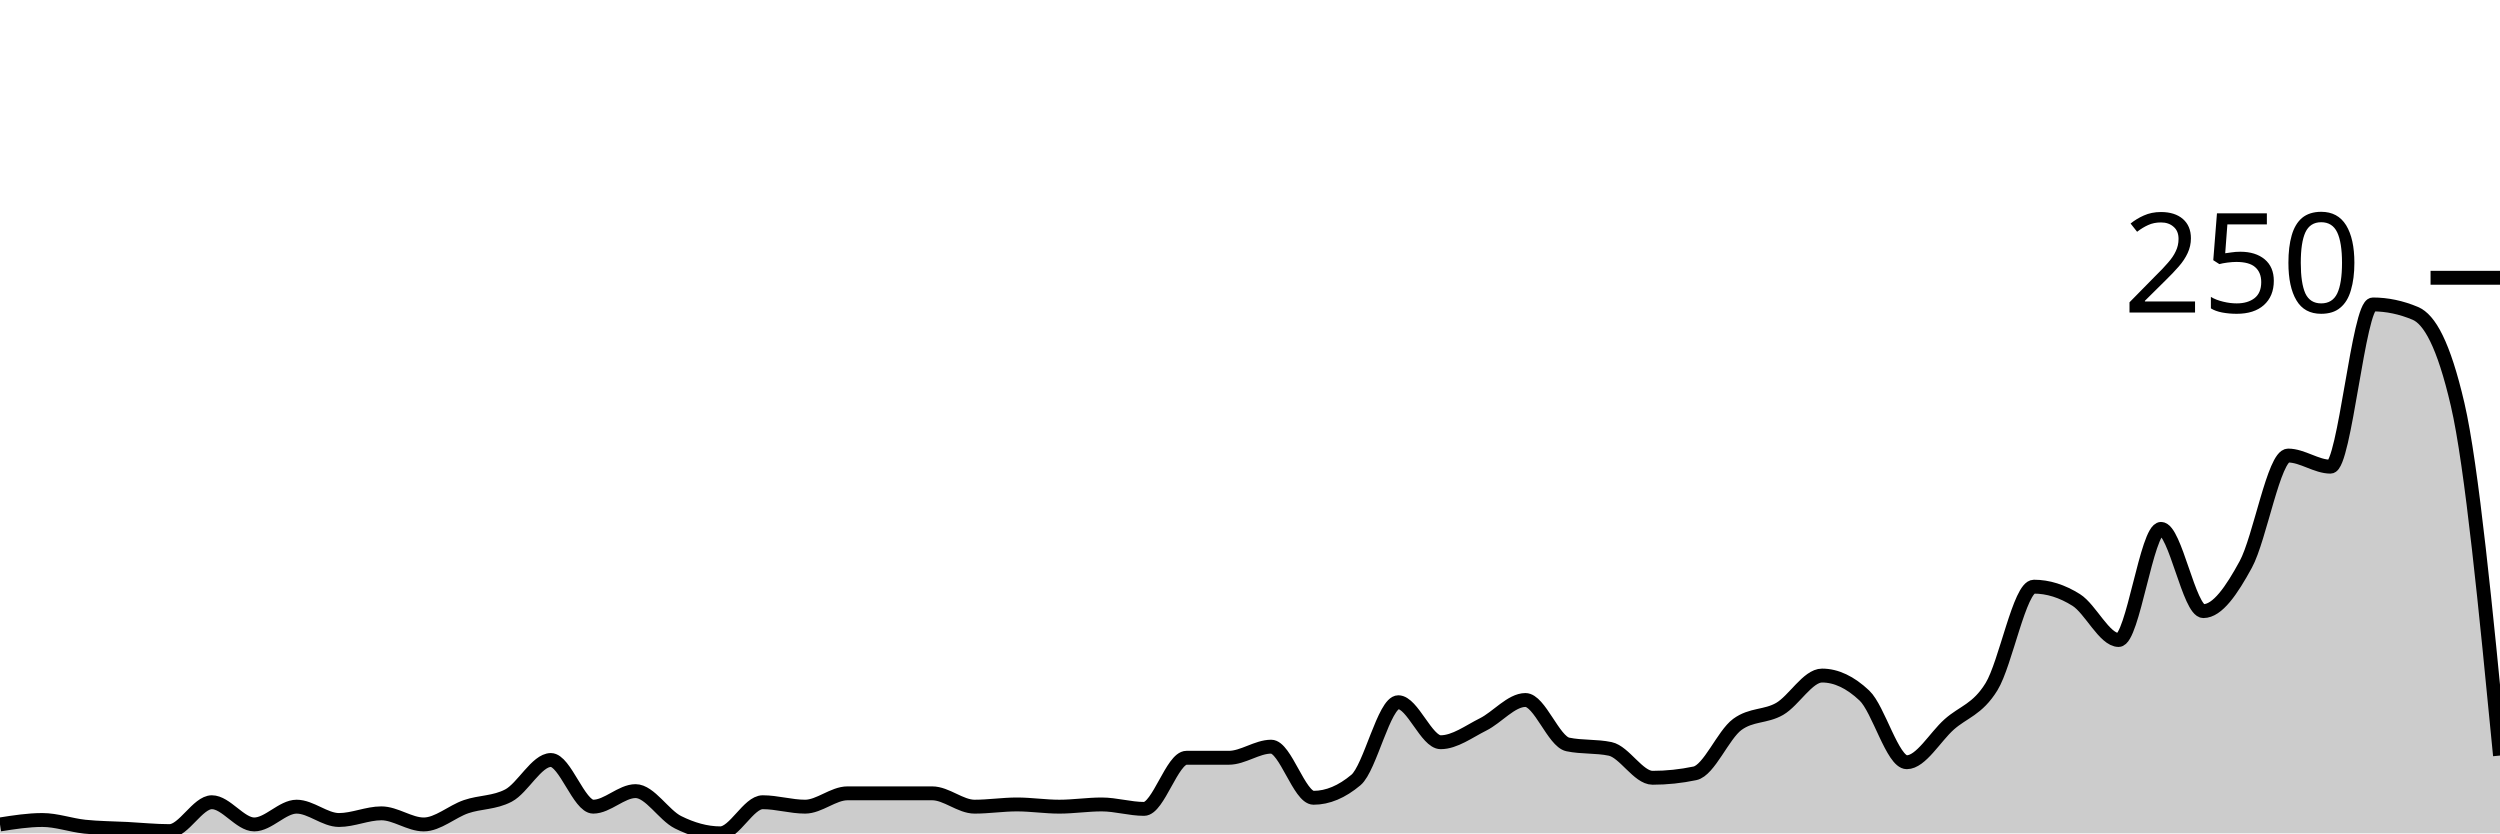
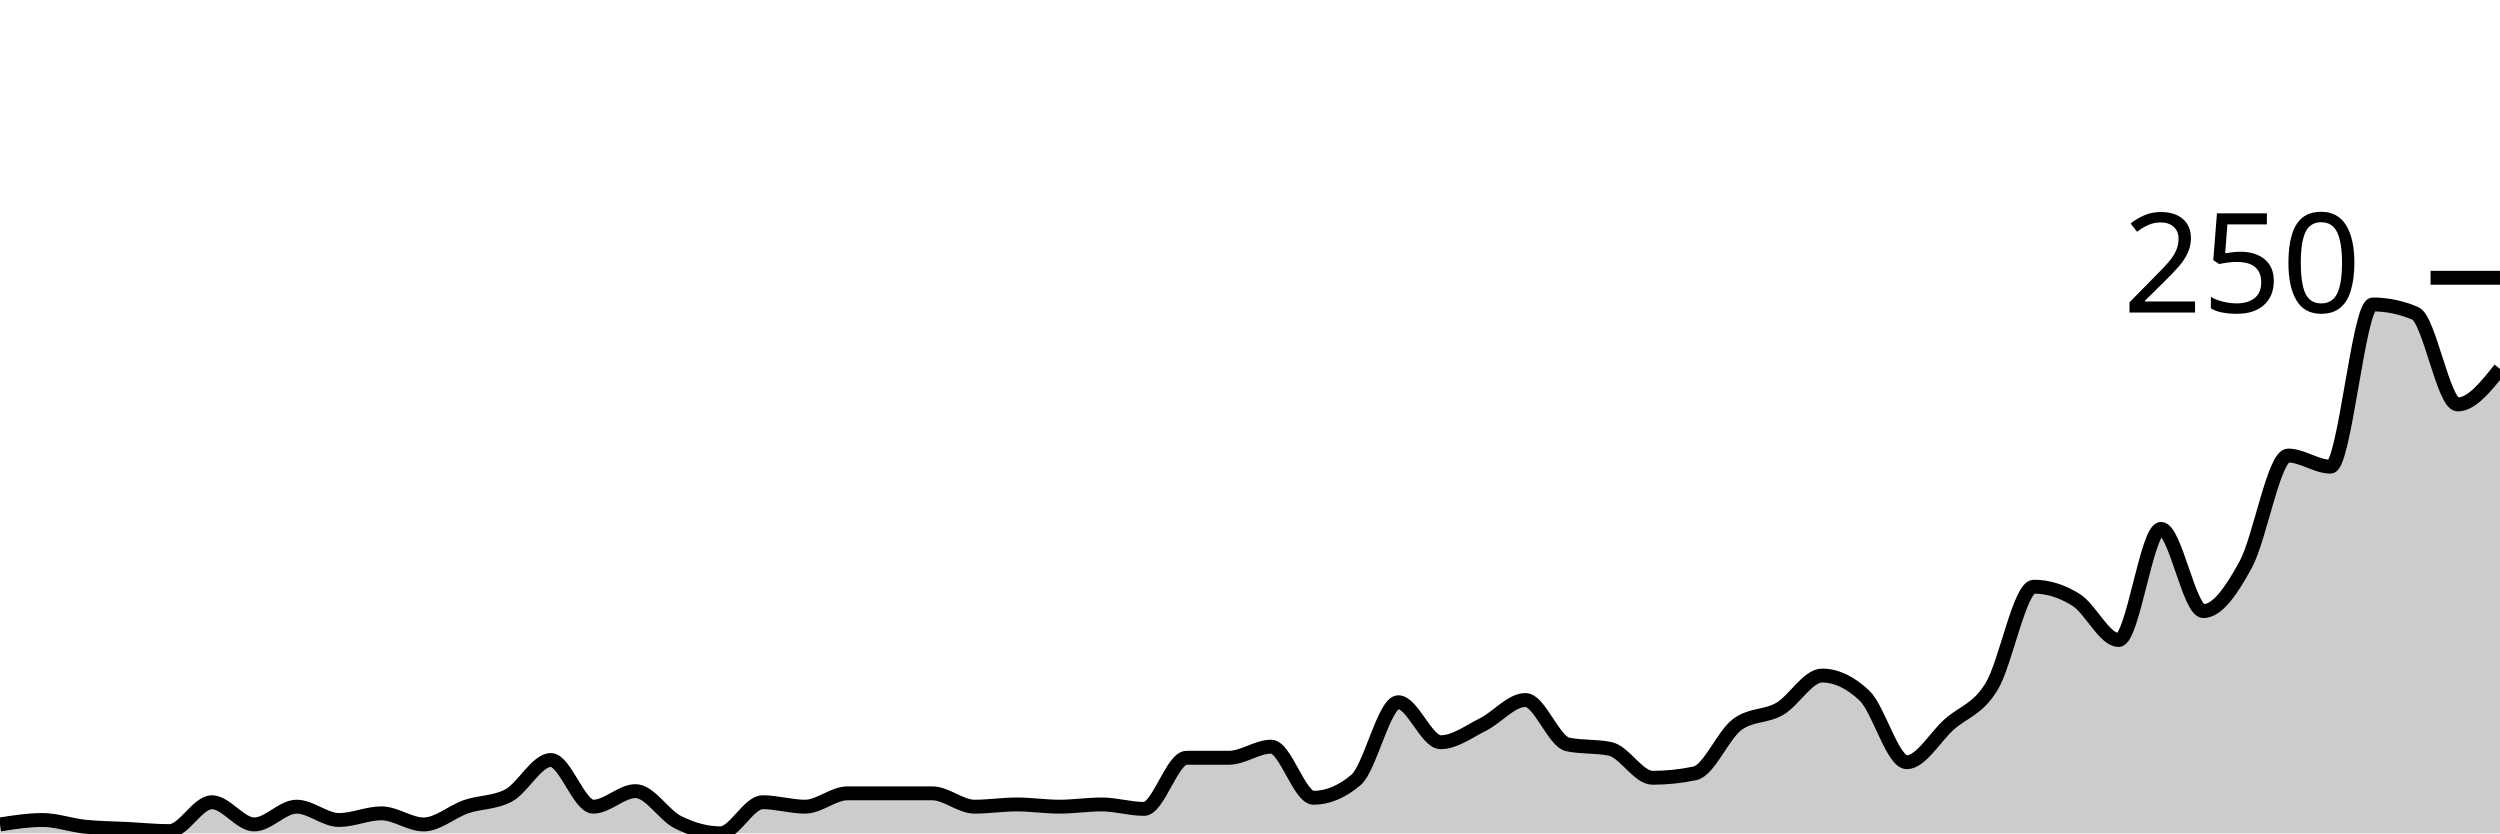
<svg xmlns="http://www.w3.org/2000/svg" viewBox="0 0 180 60">
  <g transform="translate(0,20)">
-     <path class="area" fill="rgba(0, 0, 0, 0.2)" d="M0,39.36C1.017,39.2,2.034,39.04,3.051,39.04C4.068,39.04,5.085,39.413,6.102,39.52C7.119,39.627,8.136,39.627,9.153,39.68C10.169,39.733,11.186,39.84,12.203,39.84C13.22,39.84,14.237,37.76,15.254,37.76C16.271,37.76,17.288,39.36,18.305,39.36C19.322,39.36,20.339,38.08,21.356,38.08C22.373,38.08,23.39,39.04,24.407,39.04C25.424,39.04,26.441,38.56,27.458,38.56C28.475,38.56,29.492,39.36,30.508,39.36C31.525,39.36,32.542,38.427,33.559,38.08C34.576,37.733,35.593,37.813,36.61,37.28C37.627,36.747,38.644,34.72,39.661,34.72C40.678,34.72,41.695,38.08,42.712,38.08C43.729,38.08,44.746,36.96,45.763,36.96C46.78,36.96,47.797,38.693,48.814,39.2C49.831,39.707,50.847,40,51.864,40C52.881,40,53.898,37.76,54.915,37.76C55.932,37.76,56.949,38.08,57.966,38.08C58.983,38.08,60,37.12,61.017,37.12C62.034,37.12,63.051,37.12,64.068,37.12C65.085,37.12,66.102,37.12,67.119,37.12C68.136,37.12,69.153,38.08,70.169,38.08C71.186,38.08,72.203,37.92,73.22,37.92C74.237,37.92,75.254,38.08,76.271,38.08C77.288,38.08,78.305,37.92,79.322,37.92C80.339,37.92,81.356,38.24,82.373,38.24C83.39,38.24,84.407,34.56,85.424,34.56C86.441,34.56,87.458,34.56,88.475,34.56C89.492,34.56,90.508,33.76,91.525,33.76C92.542,33.76,93.559,37.44,94.576,37.44C95.593,37.44,96.61,37.013,97.627,36.16C98.644,35.307,99.661,30.56,100.678,30.56C101.695,30.56,102.712,33.44,103.729,33.44C104.746,33.44,105.763,32.667,106.78,32.16C107.797,31.653,108.814,30.4,109.831,30.4C110.847,30.4,111.864,33.387,112.881,33.6C113.898,33.813,114.915,33.707,115.932,33.92C116.949,34.133,117.966,36,118.983,36C120,36,121.017,35.893,122.034,35.68C123.051,35.467,124.068,32.907,125.085,32.16C126.102,31.413,127.119,31.627,128.136,31.04C129.153,30.453,130.169,28.64,131.186,28.64C132.203,28.64,133.22,29.12,134.237,30.08C135.254,31.04,136.271,34.88,137.288,34.88C138.305,34.88,139.322,33.067,140.339,32.16C141.356,31.253,142.373,31.093,143.39,29.44C144.407,27.787,145.424,22.24,146.441,22.24C147.458,22.24,148.475,22.56,149.492,23.2C150.508,23.84,151.525,26.08,152.542,26.08C153.559,26.08,154.576,18.08,155.593,18.08C156.61,18.08,157.627,24,158.644,24C159.661,24,160.678,22.507,161.695,20.64C162.712,18.773,163.729,12.8,164.746,12.8C165.763,12.8,166.78,13.6,167.797,13.6C168.814,13.6,169.831,1.92,170.847,1.92C171.864,1.92,172.881,2.133,173.898,2.56C174.915,2.987,175.932,4.747,176.949,9.12C177.966,13.493,178.983,23.947,180,34.4L180,40C178.983,40,177.966,40,176.949,40C175.932,40,174.915,40,173.898,40C172.881,40,171.864,40,170.847,40C169.831,40,168.814,40,167.797,40C166.78,40,165.763,40,164.746,40C163.729,40,162.712,40,161.695,40C160.678,40,159.661,40,158.644,40C157.627,40,156.61,40,155.593,40C154.576,40,153.559,40,152.542,40C151.525,40,150.508,40,149.492,40C148.475,40,147.458,40,146.441,40C145.424,40,144.407,40,143.39,40C142.373,40,141.356,40,140.339,40C139.322,40,138.305,40,137.288,40C136.271,40,135.254,40,134.237,40C133.22,40,132.203,40,131.186,40C130.169,40,129.153,40,128.136,40C127.119,40,126.102,40,125.085,40C124.068,40,123.051,40,122.034,40C121.017,40,120,40,118.983,40C117.966,40,116.949,40,115.932,40C114.915,40,113.898,40,112.881,40C111.864,40,110.847,40,109.831,40C108.814,40,107.797,40,106.78,40C105.763,40,104.746,40,103.729,40C102.712,40,101.695,40,100.678,40C99.661,40,98.644,40,97.627,40C96.61,40,95.593,40,94.576,40C93.559,40,92.542,40,91.525,40C90.508,40,89.492,40,88.475,40C87.458,40,86.441,40,85.424,40C84.407,40,83.39,40,82.373,40C81.356,40,80.339,40,79.322,40C78.305,40,77.288,40,76.271,40C75.254,40,74.237,40,73.22,40C72.203,40,71.186,40,70.169,40C69.153,40,68.136,40,67.119,40C66.102,40,65.085,40,64.068,40C63.051,40,62.034,40,61.017,40C60,40,58.983,40,57.966,40C56.949,40,55.932,40,54.915,40C53.898,40,52.881,40,51.864,40C50.847,40,49.831,40,48.814,40C47.797,40,46.78,40,45.763,40C44.746,40,43.729,40,42.712,40C41.695,40,40.678,40,39.661,40C38.644,40,37.627,40,36.61,40C35.593,40,34.576,40,33.559,40C32.542,40,31.525,40,30.508,40C29.492,40,28.475,40,27.458,40C26.441,40,25.424,40,24.407,40C23.39,40,22.373,40,21.356,40C20.339,40,19.322,40,18.305,40C17.288,40,16.271,40,15.254,40C14.237,40,13.22,40,12.203,40C11.186,40,10.169,40,9.153,40C8.136,40,7.119,40,6.102,40C5.085,40,4.068,40,3.051,40C2.034,40,1.017,40,0,40Z" />
-     <path class="line" stroke="black" fill="none" d="M0,39.36C1.017,39.2,2.034,39.04,3.051,39.04C4.068,39.04,5.085,39.413,6.102,39.52C7.119,39.627,8.136,39.627,9.153,39.68C10.169,39.733,11.186,39.84,12.203,39.84C13.22,39.84,14.237,37.76,15.254,37.76C16.271,37.76,17.288,39.36,18.305,39.36C19.322,39.36,20.339,38.08,21.356,38.08C22.373,38.08,23.39,39.04,24.407,39.04C25.424,39.04,26.441,38.56,27.458,38.56C28.475,38.56,29.492,39.36,30.508,39.36C31.525,39.36,32.542,38.427,33.559,38.08C34.576,37.733,35.593,37.813,36.61,37.28C37.627,36.747,38.644,34.72,39.661,34.72C40.678,34.72,41.695,38.08,42.712,38.08C43.729,38.08,44.746,36.96,45.763,36.96C46.78,36.96,47.797,38.693,48.814,39.2C49.831,39.707,50.847,40,51.864,40C52.881,40,53.898,37.76,54.915,37.76C55.932,37.76,56.949,38.08,57.966,38.08C58.983,38.08,60,37.12,61.017,37.12C62.034,37.12,63.051,37.12,64.068,37.12C65.085,37.12,66.102,37.12,67.119,37.12C68.136,37.12,69.153,38.08,70.169,38.08C71.186,38.08,72.203,37.92,73.22,37.92C74.237,37.92,75.254,38.08,76.271,38.08C77.288,38.08,78.305,37.92,79.322,37.92C80.339,37.92,81.356,38.24,82.373,38.24C83.39,38.24,84.407,34.56,85.424,34.56C86.441,34.56,87.458,34.56,88.475,34.56C89.492,34.56,90.508,33.76,91.525,33.76C92.542,33.76,93.559,37.44,94.576,37.44C95.593,37.44,96.61,37.013,97.627,36.16C98.644,35.307,99.661,30.56,100.678,30.56C101.695,30.56,102.712,33.44,103.729,33.44C104.746,33.44,105.763,32.667,106.78,32.16C107.797,31.653,108.814,30.4,109.831,30.4C110.847,30.4,111.864,33.387,112.881,33.6C113.898,33.813,114.915,33.707,115.932,33.92C116.949,34.133,117.966,36,118.983,36C120,36,121.017,35.893,122.034,35.68C123.051,35.467,124.068,32.907,125.085,32.16C126.102,31.413,127.119,31.627,128.136,31.04C129.153,30.453,130.169,28.64,131.186,28.64C132.203,28.64,133.22,29.12,134.237,30.08C135.254,31.04,136.271,34.88,137.288,34.88C138.305,34.88,139.322,33.067,140.339,32.16C141.356,31.253,142.373,31.093,143.39,29.44C144.407,27.787,145.424,22.24,146.441,22.24C147.458,22.24,148.475,22.56,149.492,23.2C150.508,23.84,151.525,26.08,152.542,26.08C153.559,26.08,154.576,18.08,155.593,18.08C156.61,18.08,157.627,24,158.644,24C159.661,24,160.678,22.507,161.695,20.64C162.712,18.773,163.729,12.8,164.746,12.8C165.763,12.8,166.78,13.6,167.797,13.6C168.814,13.6,169.831,1.92,170.847,1.92C171.864,1.92,172.881,2.133,173.898,2.56C174.915,2.987,175.932,4.747,176.949,9.12C177.966,13.493,178.983,23.947,180,34.4" />
+     <path class="area" fill="rgba(0, 0, 0, 0.2)" d="M0,39.36C1.017,39.2,2.034,39.04,3.051,39.04C4.068,39.04,5.085,39.413,6.102,39.52C7.119,39.627,8.136,39.627,9.153,39.68C10.169,39.733,11.186,39.84,12.203,39.84C13.22,39.84,14.237,37.76,15.254,37.76C16.271,37.76,17.288,39.36,18.305,39.36C19.322,39.36,20.339,38.08,21.356,38.08C22.373,38.08,23.39,39.04,24.407,39.04C25.424,39.04,26.441,38.56,27.458,38.56C28.475,38.56,29.492,39.36,30.508,39.36C31.525,39.36,32.542,38.427,33.559,38.08C34.576,37.733,35.593,37.813,36.61,37.28C37.627,36.747,38.644,34.72,39.661,34.72C40.678,34.72,41.695,38.08,42.712,38.08C43.729,38.08,44.746,36.96,45.763,36.96C46.78,36.96,47.797,38.693,48.814,39.2C49.831,39.707,50.847,40,51.864,40C52.881,40,53.898,37.76,54.915,37.76C55.932,37.76,56.949,38.08,57.966,38.08C58.983,38.08,60,37.12,61.017,37.12C62.034,37.12,63.051,37.12,64.068,37.12C65.085,37.12,66.102,37.12,67.119,37.12C68.136,37.12,69.153,38.08,70.169,38.08C71.186,38.08,72.203,37.92,73.22,37.92C74.237,37.92,75.254,38.08,76.271,38.08C77.288,38.08,78.305,37.92,79.322,37.92C80.339,37.92,81.356,38.24,82.373,38.24C83.39,38.24,84.407,34.56,85.424,34.56C86.441,34.56,87.458,34.56,88.475,34.56C89.492,34.56,90.508,33.76,91.525,33.76C92.542,33.76,93.559,37.44,94.576,37.44C95.593,37.44,96.61,37.013,97.627,36.16C98.644,35.307,99.661,30.56,100.678,30.56C101.695,30.56,102.712,33.44,103.729,33.44C104.746,33.44,105.763,32.667,106.78,32.16C107.797,31.653,108.814,30.4,109.831,30.4C110.847,30.4,111.864,33.387,112.881,33.6C113.898,33.813,114.915,33.707,115.932,33.92C116.949,34.133,117.966,36,118.983,36C120,36,121.017,35.893,122.034,35.68C123.051,35.467,124.068,32.907,125.085,32.16C126.102,31.413,127.119,31.627,128.136,31.04C129.153,30.453,130.169,28.64,131.186,28.64C132.203,28.64,133.22,29.12,134.237,30.08C135.254,31.04,136.271,34.88,137.288,34.88C138.305,34.88,139.322,33.067,140.339,32.16C141.356,31.253,142.373,31.093,143.39,29.44C144.407,27.787,145.424,22.24,146.441,22.24C147.458,22.24,148.475,22.56,149.492,23.2C150.508,23.84,151.525,26.08,152.542,26.08C153.559,26.08,154.576,18.08,155.593,18.08C156.61,18.08,157.627,24,158.644,24C159.661,24,160.678,22.507,161.695,20.64C162.712,18.773,163.729,12.8,164.746,12.8C165.763,12.8,166.78,13.6,167.797,13.6C168.814,13.6,169.831,1.92,170.847,1.92C171.864,1.92,172.881,2.133,173.898,2.56C174.915,2.987,175.932,9.12,176.949,9.12C177.966,9.12,178.983,7.84,180,6.56L180,40C178.983,40,177.966,40,176.949,40C175.932,40,174.915,40,173.898,40C172.881,40,171.864,40,170.847,40C169.831,40,168.814,40,167.797,40C166.78,40,165.763,40,164.746,40C163.729,40,162.712,40,161.695,40C160.678,40,159.661,40,158.644,40C157.627,40,156.61,40,155.593,40C154.576,40,153.559,40,152.542,40C151.525,40,150.508,40,149.492,40C148.475,40,147.458,40,146.441,40C145.424,40,144.407,40,143.39,40C142.373,40,141.356,40,140.339,40C139.322,40,138.305,40,137.288,40C136.271,40,135.254,40,134.237,40C133.22,40,132.203,40,131.186,40C130.169,40,129.153,40,128.136,40C127.119,40,126.102,40,125.085,40C124.068,40,123.051,40,122.034,40C121.017,40,120,40,118.983,40C117.966,40,116.949,40,115.932,40C114.915,40,113.898,40,112.881,40C111.864,40,110.847,40,109.831,40C108.814,40,107.797,40,106.78,40C105.763,40,104.746,40,103.729,40C102.712,40,101.695,40,100.678,40C99.661,40,98.644,40,97.627,40C96.61,40,95.593,40,94.576,40C93.559,40,92.542,40,91.525,40C90.508,40,89.492,40,88.475,40C87.458,40,86.441,40,85.424,40C84.407,40,83.39,40,82.373,40C81.356,40,80.339,40,79.322,40C78.305,40,77.288,40,76.271,40C75.254,40,74.237,40,73.22,40C72.203,40,71.186,40,70.169,40C69.153,40,68.136,40,67.119,40C66.102,40,65.085,40,64.068,40C63.051,40,62.034,40,61.017,40C60,40,58.983,40,57.966,40C56.949,40,55.932,40,54.915,40C53.898,40,52.881,40,51.864,40C50.847,40,49.831,40,48.814,40C47.797,40,46.78,40,45.763,40C44.746,40,43.729,40,42.712,40C41.695,40,40.678,40,39.661,40C38.644,40,37.627,40,36.61,40C35.593,40,34.576,40,33.559,40C32.542,40,31.525,40,30.508,40C29.492,40,28.475,40,27.458,40C26.441,40,25.424,40,24.407,40C23.39,40,22.373,40,21.356,40C20.339,40,19.322,40,18.305,40C17.288,40,16.271,40,15.254,40C14.237,40,13.22,40,12.203,40C11.186,40,10.169,40,9.153,40C8.136,40,7.119,40,6.102,40C5.085,40,4.068,40,3.051,40C2.034,40,1.017,40,0,40Z" />
+     <path class="line" stroke="black" fill="none" d="M0,39.36C1.017,39.2,2.034,39.04,3.051,39.04C4.068,39.04,5.085,39.413,6.102,39.52C7.119,39.627,8.136,39.627,9.153,39.68C10.169,39.733,11.186,39.84,12.203,39.84C13.22,39.84,14.237,37.76,15.254,37.76C16.271,37.76,17.288,39.36,18.305,39.36C19.322,39.36,20.339,38.08,21.356,38.08C22.373,38.08,23.39,39.04,24.407,39.04C25.424,39.04,26.441,38.56,27.458,38.56C28.475,38.56,29.492,39.36,30.508,39.36C31.525,39.36,32.542,38.427,33.559,38.08C34.576,37.733,35.593,37.813,36.61,37.28C37.627,36.747,38.644,34.72,39.661,34.72C40.678,34.72,41.695,38.08,42.712,38.08C43.729,38.08,44.746,36.96,45.763,36.96C46.78,36.96,47.797,38.693,48.814,39.2C49.831,39.707,50.847,40,51.864,40C52.881,40,53.898,37.76,54.915,37.76C55.932,37.76,56.949,38.08,57.966,38.08C58.983,38.08,60,37.12,61.017,37.12C62.034,37.12,63.051,37.12,64.068,37.12C65.085,37.12,66.102,37.12,67.119,37.12C68.136,37.12,69.153,38.08,70.169,38.08C71.186,38.08,72.203,37.92,73.22,37.92C74.237,37.92,75.254,38.08,76.271,38.08C77.288,38.08,78.305,37.92,79.322,37.92C80.339,37.92,81.356,38.24,82.373,38.24C83.39,38.24,84.407,34.56,85.424,34.56C86.441,34.56,87.458,34.56,88.475,34.56C89.492,34.56,90.508,33.76,91.525,33.76C92.542,33.76,93.559,37.44,94.576,37.44C95.593,37.44,96.61,37.013,97.627,36.16C98.644,35.307,99.661,30.56,100.678,30.56C101.695,30.56,102.712,33.44,103.729,33.44C104.746,33.44,105.763,32.667,106.78,32.16C107.797,31.653,108.814,30.4,109.831,30.4C110.847,30.4,111.864,33.387,112.881,33.6C113.898,33.813,114.915,33.707,115.932,33.92C116.949,34.133,117.966,36,118.983,36C120,36,121.017,35.893,122.034,35.68C123.051,35.467,124.068,32.907,125.085,32.16C126.102,31.413,127.119,31.627,128.136,31.04C129.153,30.453,130.169,28.64,131.186,28.64C132.203,28.64,133.22,29.12,134.237,30.08C135.254,31.04,136.271,34.88,137.288,34.88C138.305,34.88,139.322,33.067,140.339,32.16C141.356,31.253,142.373,31.093,143.39,29.44C144.407,27.787,145.424,22.24,146.441,22.24C147.458,22.24,148.475,22.56,149.492,23.2C150.508,23.84,151.525,26.08,152.542,26.08C153.559,26.08,154.576,18.08,155.593,18.08C156.61,18.08,157.627,24,158.644,24C159.661,24,160.678,22.507,161.695,20.64C162.712,18.773,163.729,12.8,164.746,12.8C165.763,12.8,166.78,13.6,167.797,13.6C168.814,13.6,169.831,1.92,170.847,1.92C171.864,1.92,172.881,2.133,173.898,2.56C174.915,2.987,175.932,9.12,176.949,9.12C177.966,9.12,178.983,7.84,180,6.56" />
    <path class="axis-ceiling" stroke-width="1" stroke="black" fill="none" d="M175,0L180,0" />
    <text class="axis-ceiling-label" font-family="sans-serif" text-anchor="end" font-size="10px" x="170" y="2.5">250</text>
  </g>
</svg>
